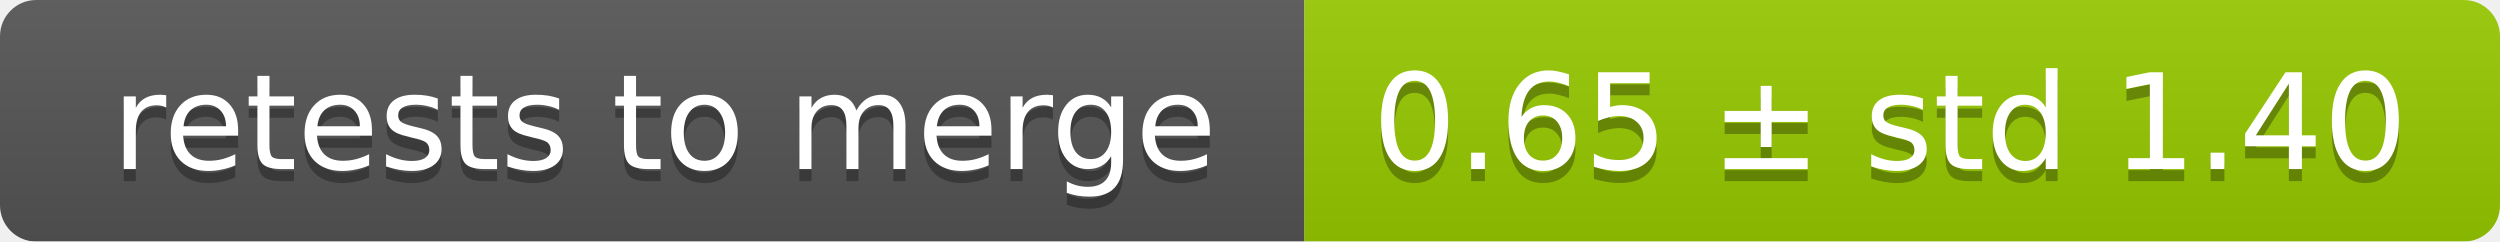
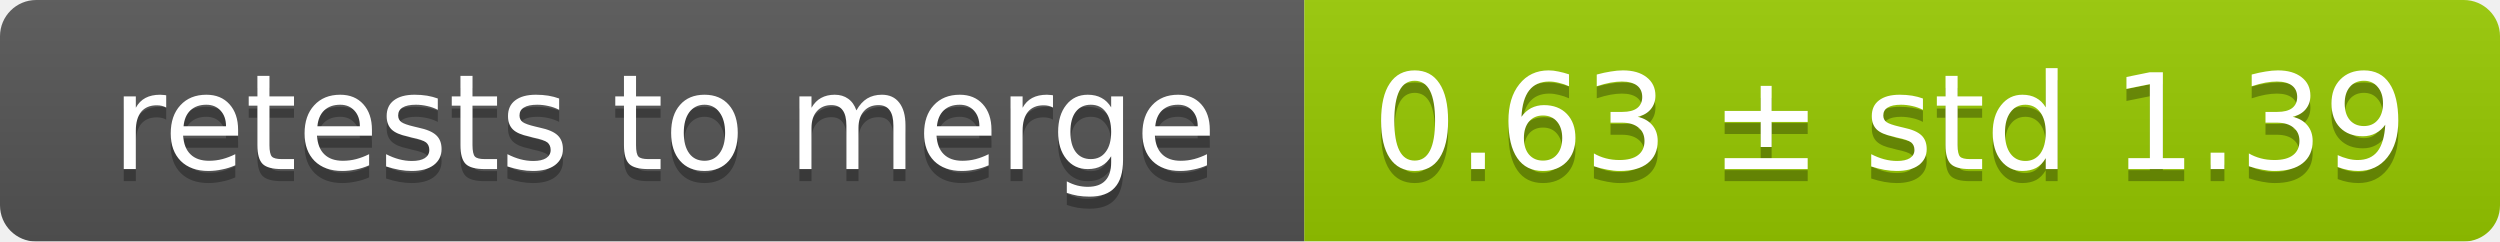
<svg xmlns="http://www.w3.org/2000/svg" width="207" height="20">
  <linearGradient id="smooth" x2="0" y2="100%">
    <stop offset="0" stop-color="#bbb" stop-opacity=".1" />
    <stop offset="1" stop-opacity=".1" />
  </linearGradient>
  <mask id="round">
    <rect width="207" height="20" rx="3" fill="#fff" />
  </mask>
  <g mask="url(#round)">
    <rect width="108" height="20" fill="#555" />
    <rect x="108" width="99" height="20" fill="#97ca00" />
    <rect width="207" height="20" fill="url(#smooth)" />
  </g>
  <g fill="#fff" text-anchor="middle" font-family="DejaVu Sans,Verdana,Geneva,sans-serif" font-size="11">
    <text x="55" y="15" fill="#010101" fill-opacity=".3">retests to merge</text>
    <text x="55" y="14">retests to merge</text>
-     <text x="156.5" y="15" fill="#010101" fill-opacity=".3">0.65 ± std 1.40</text>
-     <text x="156.5" y="14">0.65 ± std 1.40</text>
+     <text x="156.5" y="15" fill="#010101" fill-opacity=".3">0.63 ± std 1.39</text>
+     <text x="156.5" y="14">0.63 ± std 1.39</text>
  </g>
</svg>
